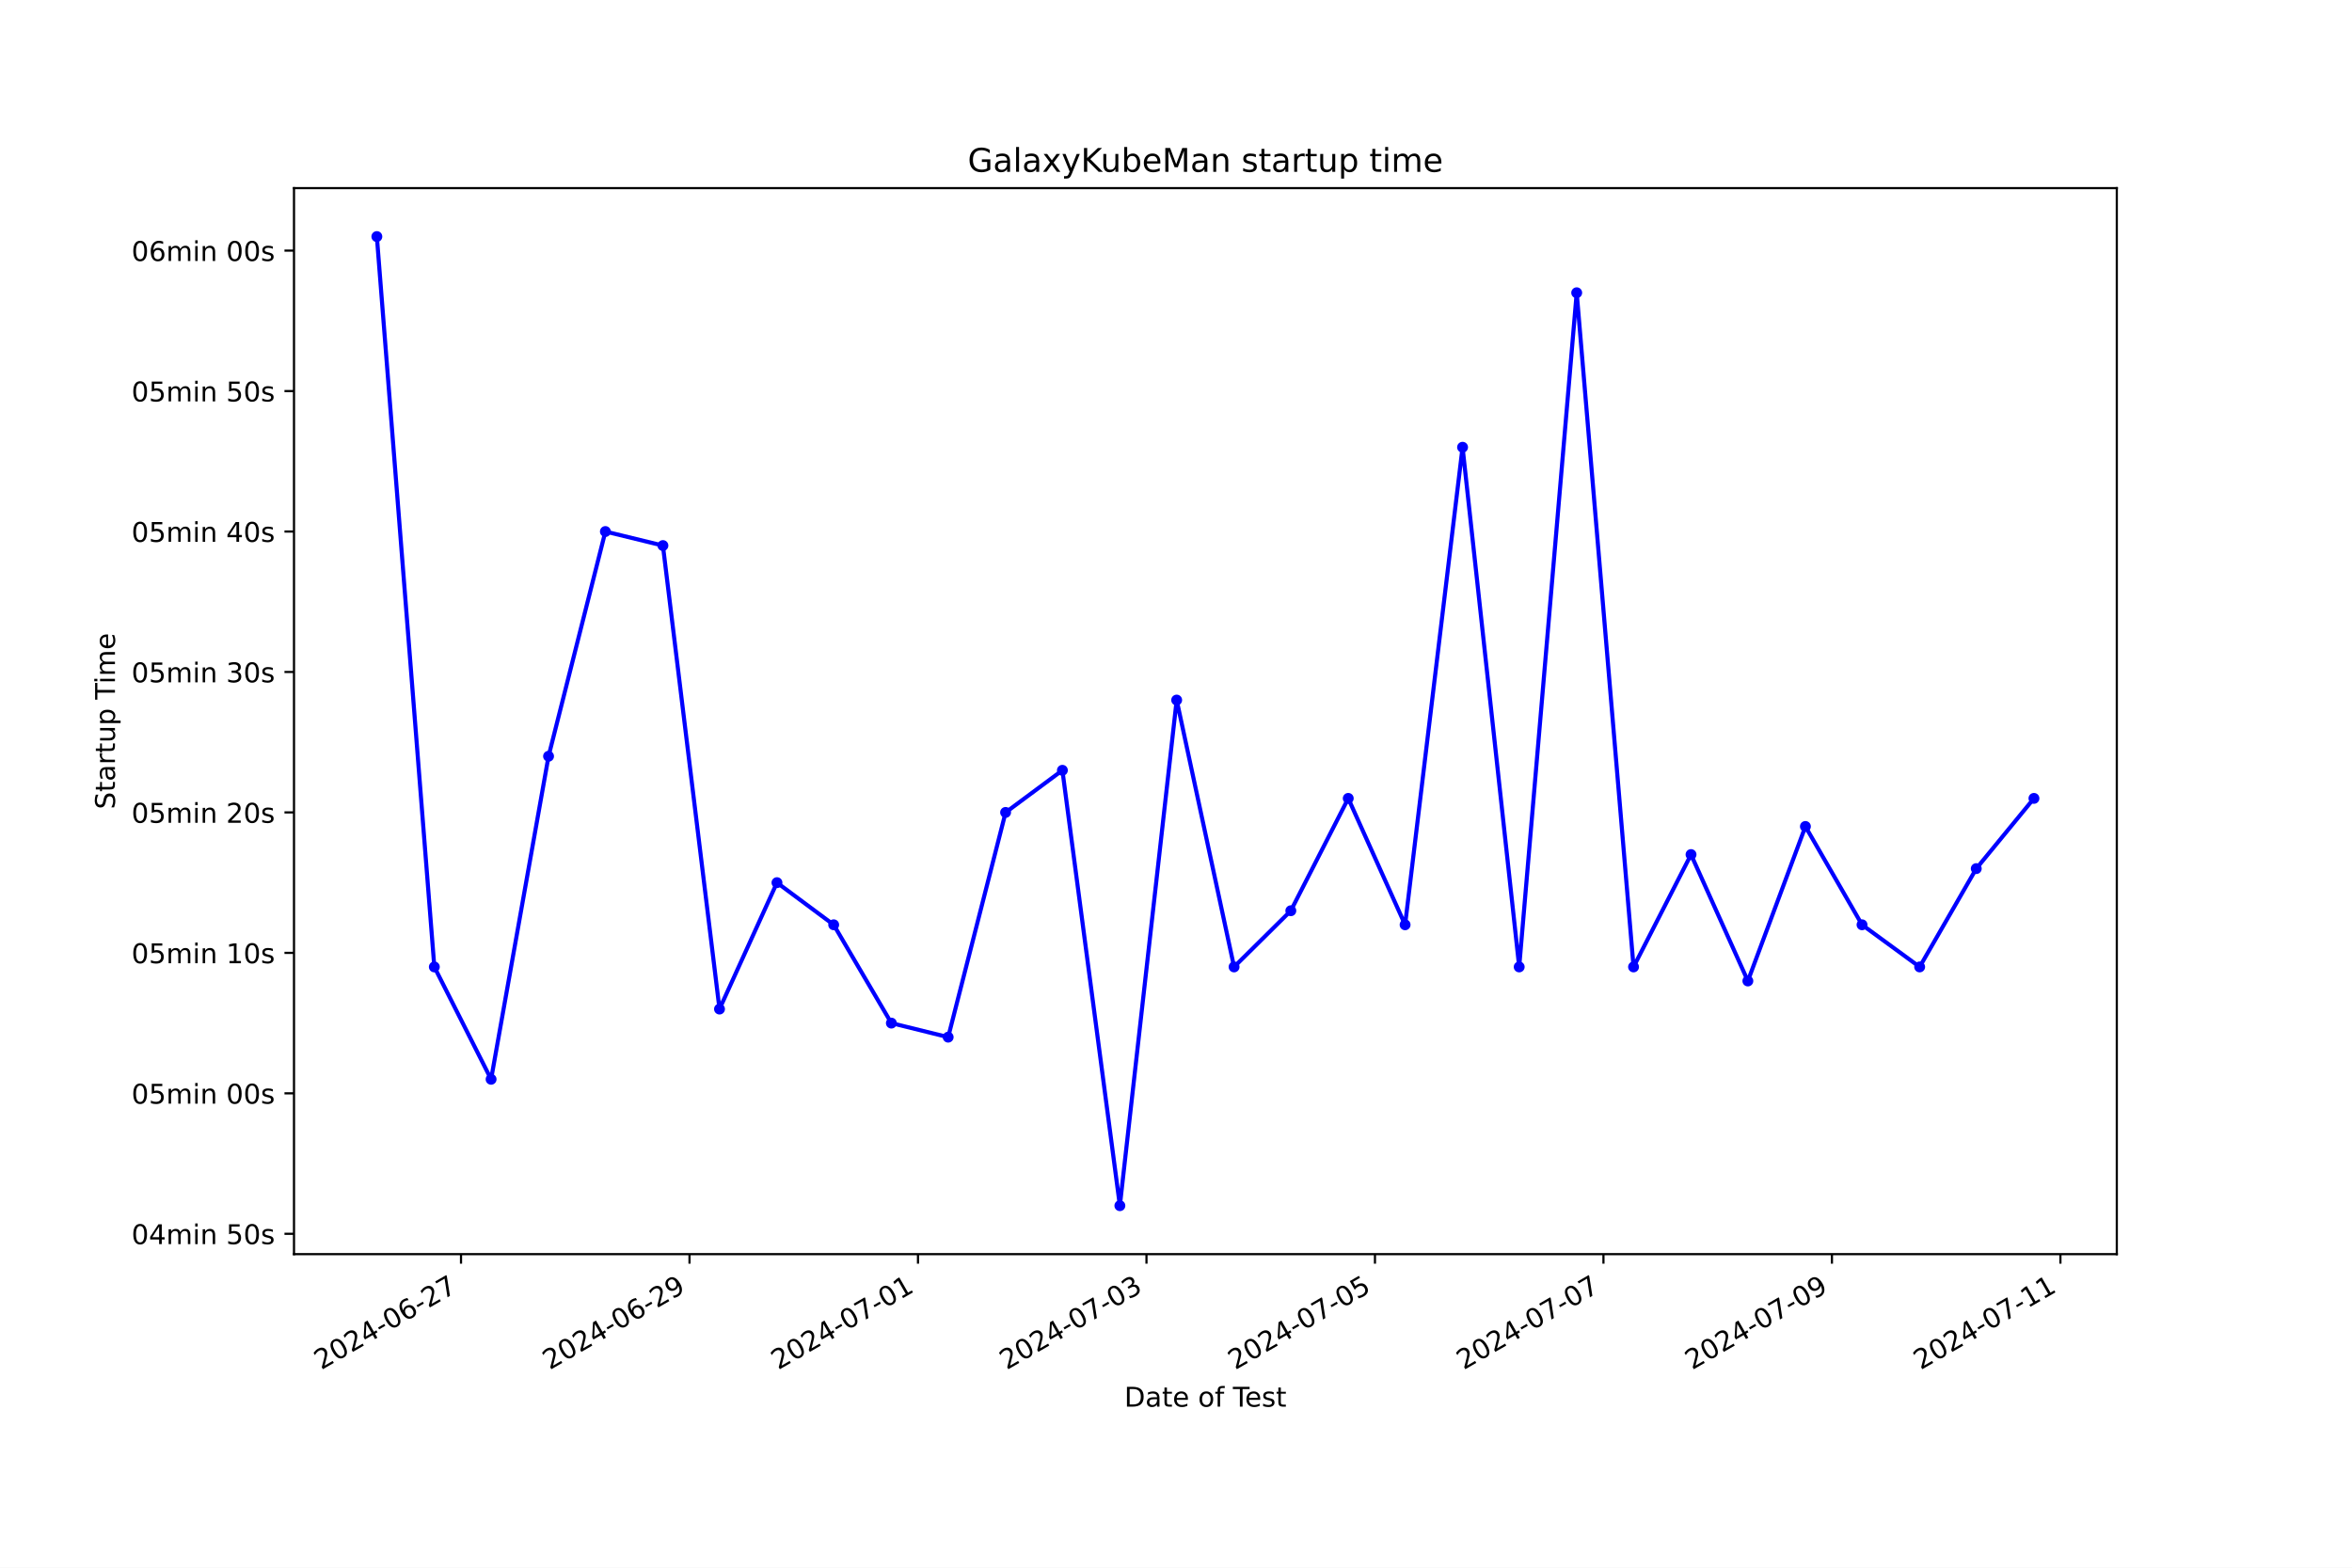
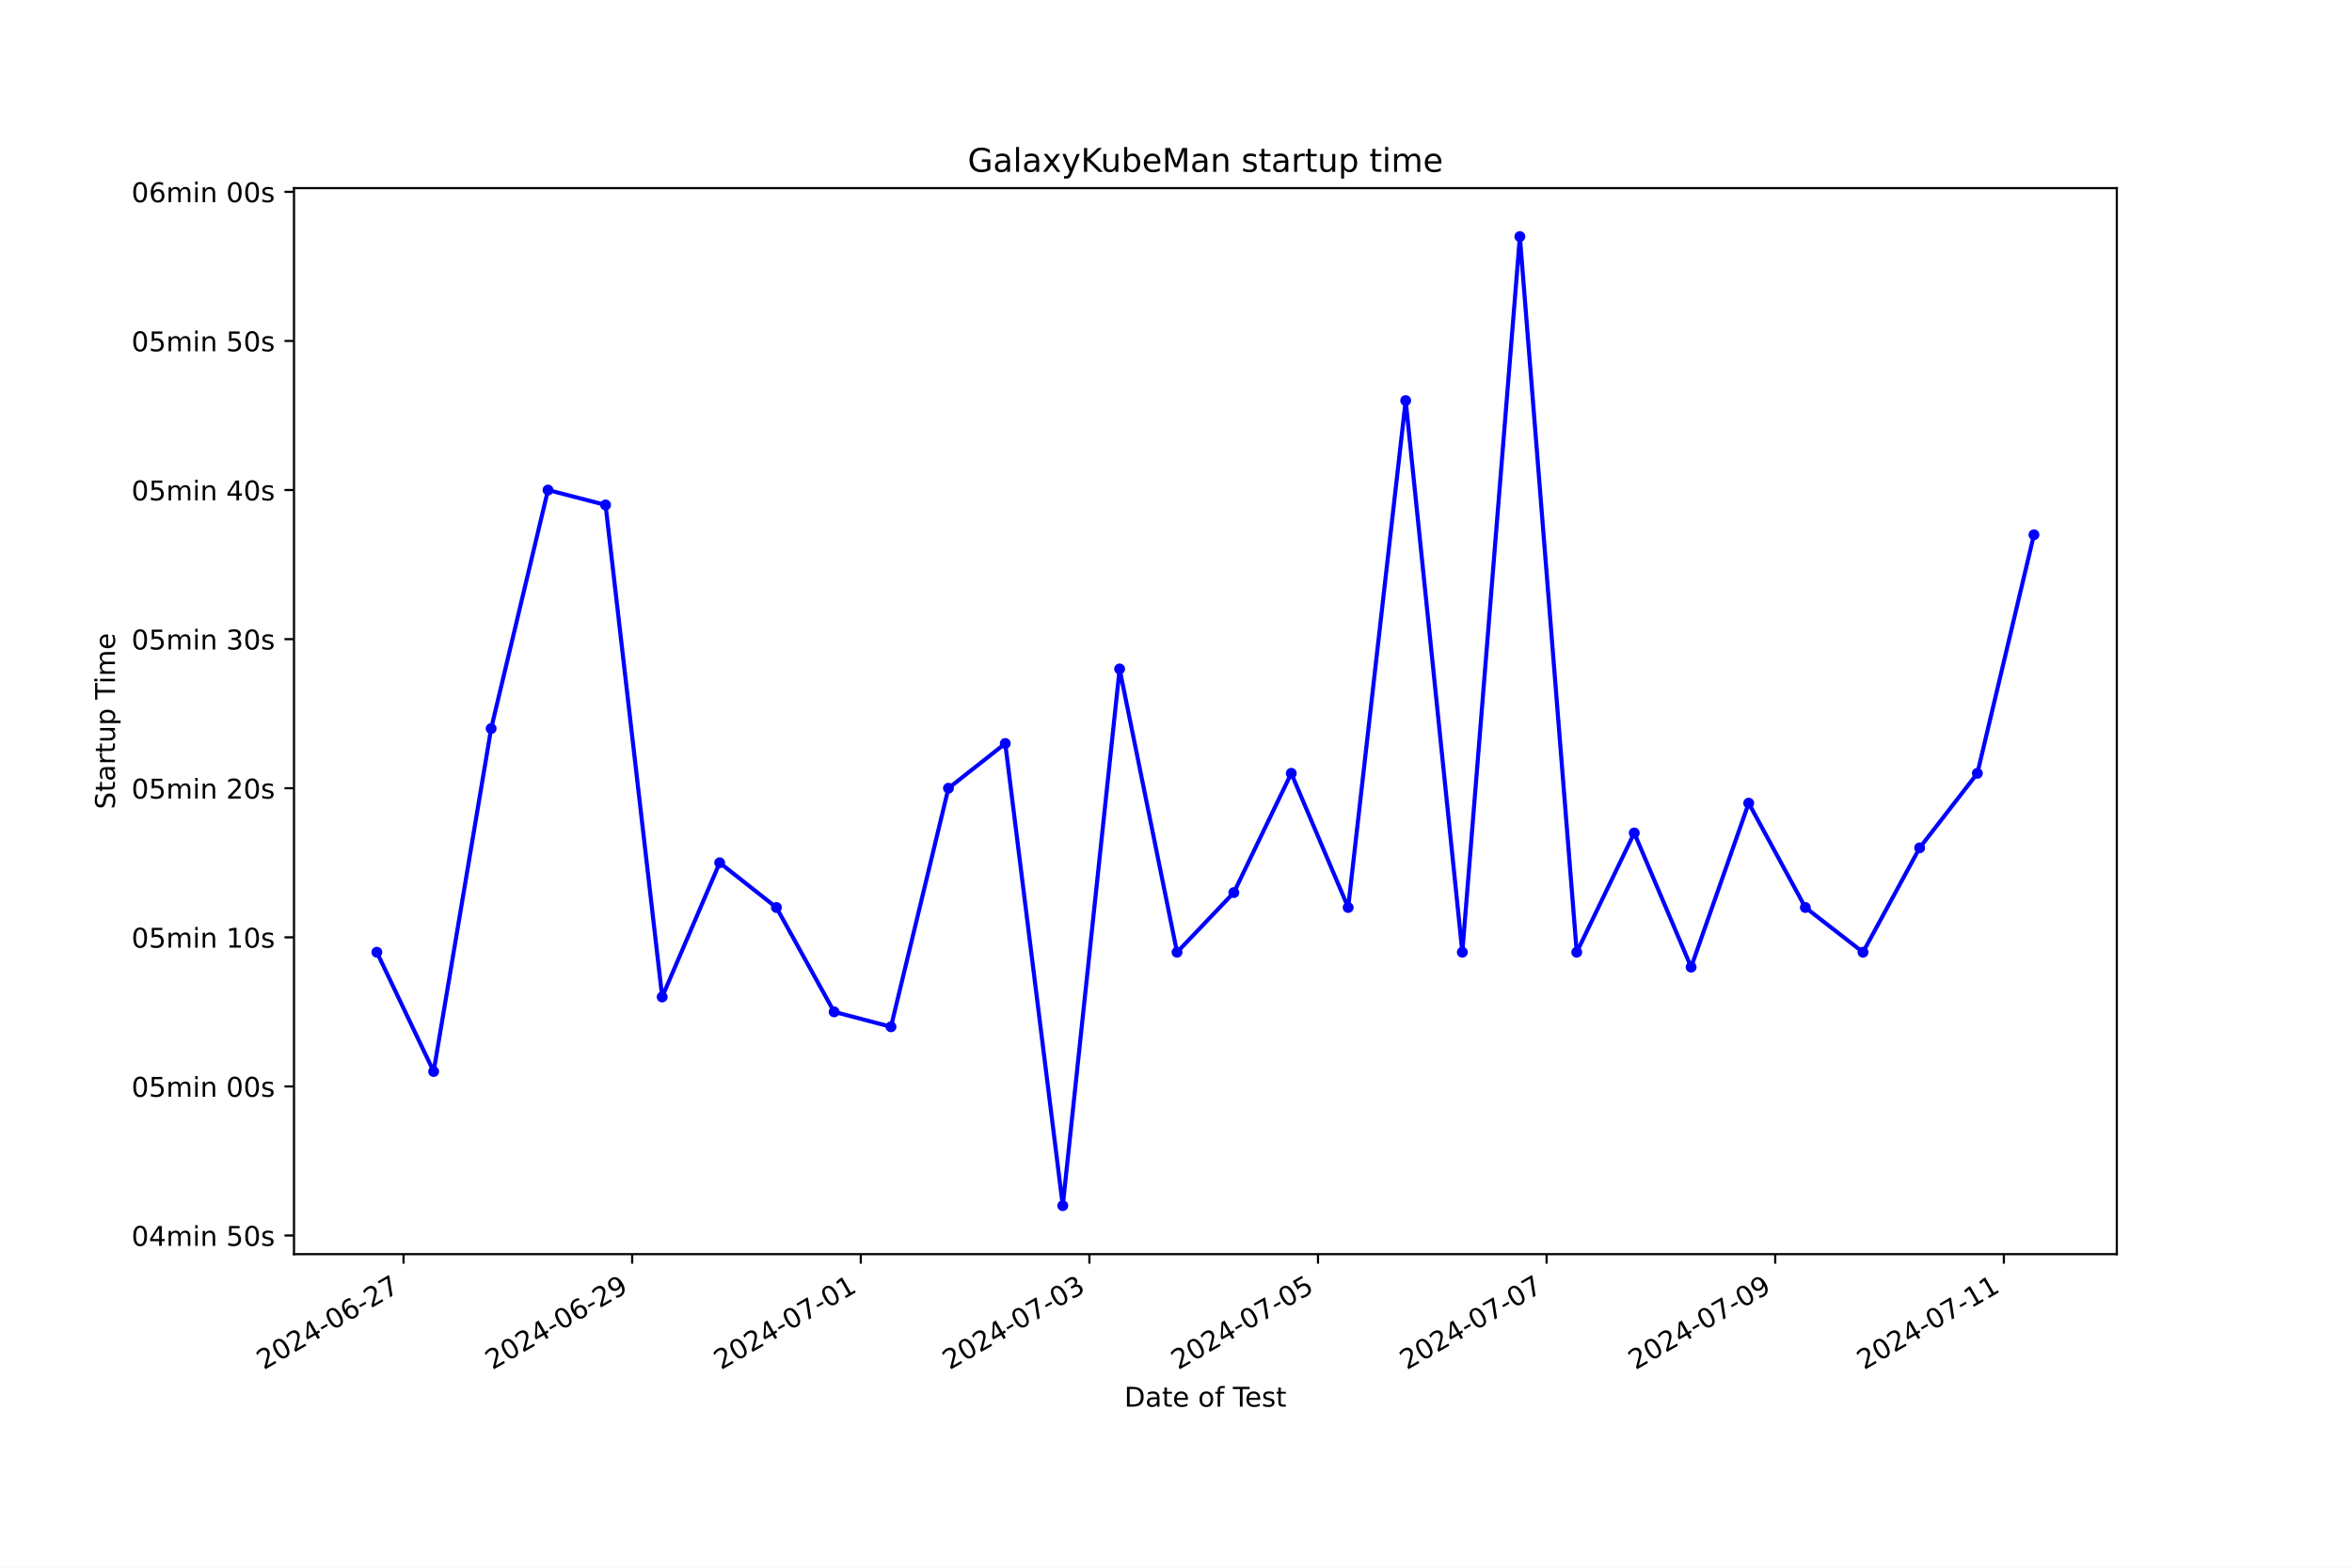
<svg xmlns="http://www.w3.org/2000/svg" xmlns:xlink="http://www.w3.org/1999/xlink" width="864pt" height="576pt" viewBox="0 0 864 576" version="1.1">
  <defs>
    <style type="text/css">*{stroke-linejoin: round; stroke-linecap: butt}</style>
  </defs>
  <g id="figure_1">
    <g id="patch_1">
      <path d="M 0 576  L 864 576  L 864 0  L 0 0  z " style="fill: #ffffff" />
    </g>
    <g id="axes_1">
      <g id="patch_2">
        <path d="M 108 460.8  L 777.6 460.8  L 777.6 69.12  L 108 69.12  z " style="fill: #ffffff" />
      </g>
      <g id="matplotlib.axis_1">
        <g id="xtick_1">
          <g id="line2d_1">
            <defs>
-               <path id="mafd2cbe1b7" d="M 0 0  L 0 3.5  " style="stroke: #000000; stroke-width: 0.8" />
+               <path id="m982459b209" d="M 0 0  L 0 3.5  " style="stroke: #000000; stroke-width: 0.8" />
            </defs>
            <g>
-               <use xlink:href="#mafd2cbe1b7" x="169.353" y="460.8" style="stroke: #000000; stroke-width: 0.8" />
+               <use xlink:href="#m982459b209" x="148.243" y="460.8" style="stroke: #000000; stroke-width: 0.8" />
            </g>
          </g>
          <g id="text_1">
-             <g transform="translate(117.9835 503.4383) rotate(-30) scale(0.1 -0.1)">
+             <g transform="translate(96.87393 503.4383) rotate(-30) scale(0.1 -0.1)">
              <defs>
                <path id="DejaVuSans-32" d="M 1228 531  L 3431 531  L 3431 0  L 469 0  L 469 531  Q 828 903 1448 1529  Q 2069 2156 2228 2338  Q 2531 2678 2651 2914  Q 2772 3150 2772 3378  Q 2772 3750 2511 3984  Q 2250 4219 1831 4219  Q 1534 4219 1204 4116  Q 875 4013 500 3803  L 500 4441  Q 881 4594 1212 4672  Q 1544 4750 1819 4750  Q 2544 4750 2975 4387  Q 3406 4025 3406 3419  Q 3406 3131 3298 2873  Q 3191 2616 2906 2266  Q 2828 2175 2409 1742  Q 1991 1309 1228 531  z " transform="scale(0.015625)" />
                <path id="DejaVuSans-30" d="M 2034 4250  Q 1547 4250 1301 3770  Q 1056 3291 1056 2328  Q 1056 1369 1301 889  Q 1547 409 2034 409  Q 2525 409 2770 889  Q 3016 1369 3016 2328  Q 3016 3291 2770 3770  Q 2525 4250 2034 4250  z M 2034 4750  Q 2819 4750 3233 4129  Q 3647 3509 3647 2328  Q 3647 1150 3233 529  Q 2819 -91 2034 -91  Q 1250 -91 836 529  Q 422 1150 422 2328  Q 422 3509 836 4129  Q 1250 4750 2034 4750  z " transform="scale(0.015625)" />
                <path id="DejaVuSans-34" d="M 2419 4116  L 825 1625  L 2419 1625  L 2419 4116  z M 2253 4666  L 3047 4666  L 3047 1625  L 3713 1625  L 3713 1100  L 3047 1100  L 3047 0  L 2419 0  L 2419 1100  L 313 1100  L 313 1709  L 2253 4666  z " transform="scale(0.015625)" />
                <path id="DejaVuSans-2d" d="M 313 2009  L 1997 2009  L 1997 1497  L 313 1497  L 313 2009  z " transform="scale(0.015625)" />
                <path id="DejaVuSans-36" d="M 2113 2584  Q 1688 2584 1439 2293  Q 1191 2003 1191 1497  Q 1191 994 1439 701  Q 1688 409 2113 409  Q 2538 409 2786 701  Q 3034 994 3034 1497  Q 3034 2003 2786 2293  Q 2538 2584 2113 2584  z M 3366 4563  L 3366 3988  Q 3128 4100 2886 4159  Q 2644 4219 2406 4219  Q 1781 4219 1451 3797  Q 1122 3375 1075 2522  Q 1259 2794 1537 2939  Q 1816 3084 2150 3084  Q 2853 3084 3261 2657  Q 3669 2231 3669 1497  Q 3669 778 3244 343  Q 2819 -91 2113 -91  Q 1303 -91 875 529  Q 447 1150 447 2328  Q 447 3434 972 4092  Q 1497 4750 2381 4750  Q 2619 4750 2861 4703  Q 3103 4656 3366 4563  z " transform="scale(0.015625)" />
                <path id="DejaVuSans-37" d="M 525 4666  L 3525 4666  L 3525 4397  L 1831 0  L 1172 0  L 2766 4134  L 525 4134  L 525 4666  z " transform="scale(0.015625)" />
              </defs>
              <use xlink:href="#DejaVuSans-32" />
              <use xlink:href="#DejaVuSans-30" x="63.623" />
              <use xlink:href="#DejaVuSans-32" x="127.246" />
              <use xlink:href="#DejaVuSans-34" x="190.869" />
              <use xlink:href="#DejaVuSans-2d" x="254.492" />
              <use xlink:href="#DejaVuSans-30" x="290.576" />
              <use xlink:href="#DejaVuSans-36" x="354.199" />
              <use xlink:href="#DejaVuSans-2d" x="417.822" />
              <use xlink:href="#DejaVuSans-32" x="453.906" />
              <use xlink:href="#DejaVuSans-37" x="517.529" />
            </g>
          </g>
        </g>
        <g id="xtick_2">
          <g id="line2d_2">
            <g>
-               <use xlink:href="#mafd2cbe1b7" x="253.287" y="460.8" style="stroke: #000000; stroke-width: 0.8" />
+               <use xlink:href="#m982459b209" x="232.224" y="460.8" style="stroke: #000000; stroke-width: 0.8" />
            </g>
          </g>
          <g id="text_2">
-             <g transform="translate(201.9174 503.4383) rotate(-30) scale(0.1 -0.1)">
+             <g transform="translate(180.855 503.4383) rotate(-30) scale(0.1 -0.1)">
              <defs>
                <path id="DejaVuSans-39" d="M 703 97  L 703 672  Q 941 559 1184 500  Q 1428 441 1663 441  Q 2288 441 2617 861  Q 2947 1281 2994 2138  Q 2813 1869 2534 1725  Q 2256 1581 1919 1581  Q 1219 1581 811 2004  Q 403 2428 403 3163  Q 403 3881 828 4315  Q 1253 4750 1959 4750  Q 2769 4750 3195 4129  Q 3622 3509 3622 2328  Q 3622 1225 3098 567  Q 2575 -91 1691 -91  Q 1453 -91 1209 -44  Q 966 3 703 97  z M 1959 2075  Q 2384 2075 2632 2365  Q 2881 2656 2881 3163  Q 2881 3666 2632 3958  Q 2384 4250 1959 4250  Q 1534 4250 1286 3958  Q 1038 3666 1038 3163  Q 1038 2656 1286 2365  Q 1534 2075 1959 2075  z " transform="scale(0.015625)" />
              </defs>
              <use xlink:href="#DejaVuSans-32" />
              <use xlink:href="#DejaVuSans-30" x="63.623" />
              <use xlink:href="#DejaVuSans-32" x="127.246" />
              <use xlink:href="#DejaVuSans-34" x="190.869" />
              <use xlink:href="#DejaVuSans-2d" x="254.492" />
              <use xlink:href="#DejaVuSans-30" x="290.576" />
              <use xlink:href="#DejaVuSans-36" x="354.199" />
              <use xlink:href="#DejaVuSans-2d" x="417.822" />
              <use xlink:href="#DejaVuSans-32" x="453.906" />
              <use xlink:href="#DejaVuSans-39" x="517.529" />
            </g>
          </g>
        </g>
        <g id="xtick_3">
          <g id="line2d_3">
            <g>
-               <use xlink:href="#mafd2cbe1b7" x="337.221" y="460.8" style="stroke: #000000; stroke-width: 0.8" />
+               <use xlink:href="#m982459b209" x="316.205" y="460.8" style="stroke: #000000; stroke-width: 0.8" />
            </g>
          </g>
          <g id="text_3">
-             <g transform="translate(285.8514 503.4383) rotate(-30) scale(0.1 -0.1)">
+             <g transform="translate(264.836 503.4383) rotate(-30) scale(0.1 -0.1)">
              <defs>
                <path id="DejaVuSans-31" d="M 794 531  L 1825 531  L 1825 4091  L 703 3866  L 703 4441  L 1819 4666  L 2450 4666  L 2450 531  L 3481 531  L 3481 0  L 794 0  L 794 531  z " transform="scale(0.015625)" />
              </defs>
              <use xlink:href="#DejaVuSans-32" />
              <use xlink:href="#DejaVuSans-30" x="63.623" />
              <use xlink:href="#DejaVuSans-32" x="127.246" />
              <use xlink:href="#DejaVuSans-34" x="190.869" />
              <use xlink:href="#DejaVuSans-2d" x="254.492" />
              <use xlink:href="#DejaVuSans-30" x="290.576" />
              <use xlink:href="#DejaVuSans-37" x="354.199" />
              <use xlink:href="#DejaVuSans-2d" x="417.822" />
              <use xlink:href="#DejaVuSans-30" x="453.906" />
              <use xlink:href="#DejaVuSans-31" x="517.529" />
            </g>
          </g>
        </g>
        <g id="xtick_4">
          <g id="line2d_4">
            <g>
-               <use xlink:href="#mafd2cbe1b7" x="421.155" y="460.8" style="stroke: #000000; stroke-width: 0.8" />
+               <use xlink:href="#m982459b209" x="400.186" y="460.8" style="stroke: #000000; stroke-width: 0.8" />
            </g>
          </g>
          <g id="text_4">
-             <g transform="translate(369.7853 503.4383) rotate(-30) scale(0.1 -0.1)">
+             <g transform="translate(348.817 503.4383) rotate(-30) scale(0.1 -0.1)">
              <defs>
                <path id="DejaVuSans-33" d="M 2597 2516  Q 3050 2419 3304 2112  Q 3559 1806 3559 1356  Q 3559 666 3084 287  Q 2609 -91 1734 -91  Q 1441 -91 1130 -33  Q 819 25 488 141  L 488 750  Q 750 597 1062 519  Q 1375 441 1716 441  Q 2309 441 2620 675  Q 2931 909 2931 1356  Q 2931 1769 2642 2001  Q 2353 2234 1838 2234  L 1294 2234  L 1294 2753  L 1863 2753  Q 2328 2753 2575 2939  Q 2822 3125 2822 3475  Q 2822 3834 2567 4026  Q 2313 4219 1838 4219  Q 1578 4219 1281 4162  Q 984 4106 628 3988  L 628 4550  Q 988 4650 1302 4700  Q 1616 4750 1894 4750  Q 2613 4750 3031 4423  Q 3450 4097 3450 3541  Q 3450 3153 3228 2886  Q 3006 2619 2597 2516  z " transform="scale(0.015625)" />
              </defs>
              <use xlink:href="#DejaVuSans-32" />
              <use xlink:href="#DejaVuSans-30" x="63.623" />
              <use xlink:href="#DejaVuSans-32" x="127.246" />
              <use xlink:href="#DejaVuSans-34" x="190.869" />
              <use xlink:href="#DejaVuSans-2d" x="254.492" />
              <use xlink:href="#DejaVuSans-30" x="290.576" />
              <use xlink:href="#DejaVuSans-37" x="354.199" />
              <use xlink:href="#DejaVuSans-2d" x="417.822" />
              <use xlink:href="#DejaVuSans-30" x="453.906" />
              <use xlink:href="#DejaVuSans-33" x="517.529" />
            </g>
          </g>
        </g>
        <g id="xtick_5">
          <g id="line2d_5">
            <g>
-               <use xlink:href="#mafd2cbe1b7" x="505.089" y="460.8" style="stroke: #000000; stroke-width: 0.8" />
+               <use xlink:href="#m982459b209" x="484.167" y="460.8" style="stroke: #000000; stroke-width: 0.8" />
            </g>
          </g>
          <g id="text_5">
-             <g transform="translate(453.7192 503.4383) rotate(-30) scale(0.1 -0.1)">
+             <g transform="translate(432.798 503.4383) rotate(-30) scale(0.1 -0.1)">
              <defs>
                <path id="DejaVuSans-35" d="M 691 4666  L 3169 4666  L 3169 4134  L 1269 4134  L 1269 2991  Q 1406 3038 1543 3061  Q 1681 3084 1819 3084  Q 2600 3084 3056 2656  Q 3513 2228 3513 1497  Q 3513 744 3044 326  Q 2575 -91 1722 -91  Q 1428 -91 1123 -41  Q 819 9 494 109  L 494 744  Q 775 591 1075 516  Q 1375 441 1709 441  Q 2250 441 2565 725  Q 2881 1009 2881 1497  Q 2881 1984 2565 2268  Q 2250 2553 1709 2553  Q 1456 2553 1204 2497  Q 953 2441 691 2322  L 691 4666  z " transform="scale(0.015625)" />
              </defs>
              <use xlink:href="#DejaVuSans-32" />
              <use xlink:href="#DejaVuSans-30" x="63.623" />
              <use xlink:href="#DejaVuSans-32" x="127.246" />
              <use xlink:href="#DejaVuSans-34" x="190.869" />
              <use xlink:href="#DejaVuSans-2d" x="254.492" />
              <use xlink:href="#DejaVuSans-30" x="290.576" />
              <use xlink:href="#DejaVuSans-37" x="354.199" />
              <use xlink:href="#DejaVuSans-2d" x="417.822" />
              <use xlink:href="#DejaVuSans-30" x="453.906" />
              <use xlink:href="#DejaVuSans-35" x="517.529" />
            </g>
          </g>
        </g>
        <g id="xtick_6">
          <g id="line2d_6">
            <g>
-               <use xlink:href="#mafd2cbe1b7" x="589.023" y="460.8" style="stroke: #000000; stroke-width: 0.8" />
+               <use xlink:href="#m982459b209" x="568.148" y="460.8" style="stroke: #000000; stroke-width: 0.8" />
            </g>
          </g>
          <g id="text_6">
-             <g transform="translate(537.6531 503.4383) rotate(-30) scale(0.1 -0.1)">
+             <g transform="translate(516.779 503.4383) rotate(-30) scale(0.1 -0.1)">
              <use xlink:href="#DejaVuSans-32" />
              <use xlink:href="#DejaVuSans-30" x="63.623" />
              <use xlink:href="#DejaVuSans-32" x="127.246" />
              <use xlink:href="#DejaVuSans-34" x="190.869" />
              <use xlink:href="#DejaVuSans-2d" x="254.492" />
              <use xlink:href="#DejaVuSans-30" x="290.576" />
              <use xlink:href="#DejaVuSans-37" x="354.199" />
              <use xlink:href="#DejaVuSans-2d" x="417.822" />
              <use xlink:href="#DejaVuSans-30" x="453.906" />
              <use xlink:href="#DejaVuSans-37" x="517.529" />
            </g>
          </g>
        </g>
        <g id="xtick_7">
          <g id="line2d_7">
            <g>
-               <use xlink:href="#mafd2cbe1b7" x="672.956" y="460.8" style="stroke: #000000; stroke-width: 0.8" />
+               <use xlink:href="#m982459b209" x="652.129" y="460.8" style="stroke: #000000; stroke-width: 0.8" />
            </g>
          </g>
          <g id="text_7">
-             <g transform="translate(621.587 503.4383) rotate(-30) scale(0.1 -0.1)">
+             <g transform="translate(600.76 503.4383) rotate(-30) scale(0.1 -0.1)">
              <use xlink:href="#DejaVuSans-32" />
              <use xlink:href="#DejaVuSans-30" x="63.623" />
              <use xlink:href="#DejaVuSans-32" x="127.246" />
              <use xlink:href="#DejaVuSans-34" x="190.869" />
              <use xlink:href="#DejaVuSans-2d" x="254.492" />
              <use xlink:href="#DejaVuSans-30" x="290.576" />
              <use xlink:href="#DejaVuSans-37" x="354.199" />
              <use xlink:href="#DejaVuSans-2d" x="417.822" />
              <use xlink:href="#DejaVuSans-30" x="453.906" />
              <use xlink:href="#DejaVuSans-39" x="517.529" />
            </g>
          </g>
        </g>
        <g id="xtick_8">
          <g id="line2d_8">
            <g>
-               <use xlink:href="#mafd2cbe1b7" x="756.89" y="460.8" style="stroke: #000000; stroke-width: 0.8" />
+               <use xlink:href="#m982459b209" x="736.111" y="460.8" style="stroke: #000000; stroke-width: 0.8" />
            </g>
          </g>
          <g id="text_8">
-             <g transform="translate(705.5209 503.4383) rotate(-30) scale(0.1 -0.1)">
+             <g transform="translate(684.7411 503.4383) rotate(-30) scale(0.1 -0.1)">
              <use xlink:href="#DejaVuSans-32" />
              <use xlink:href="#DejaVuSans-30" x="63.623" />
              <use xlink:href="#DejaVuSans-32" x="127.246" />
              <use xlink:href="#DejaVuSans-34" x="190.869" />
              <use xlink:href="#DejaVuSans-2d" x="254.492" />
              <use xlink:href="#DejaVuSans-30" x="290.576" />
              <use xlink:href="#DejaVuSans-37" x="354.199" />
              <use xlink:href="#DejaVuSans-2d" x="417.822" />
              <use xlink:href="#DejaVuSans-31" x="453.906" />
              <use xlink:href="#DejaVuSans-31" x="517.529" />
            </g>
          </g>
        </g>
        <g id="text_9">
          <g transform="translate(413.0063 516.8378) scale(0.1 -0.1)">
            <defs>
              <path id="DejaVuSans-44" d="M 1259 4147  L 1259 519  L 2022 519  Q 2988 519 3436 956  Q 3884 1394 3884 2338  Q 3884 3275 3436 3711  Q 2988 4147 2022 4147  L 1259 4147  z M 628 4666  L 1925 4666  Q 3281 4666 3915 4102  Q 4550 3538 4550 2338  Q 4550 1131 3912 565  Q 3275 0 1925 0  L 628 0  L 628 4666  z " transform="scale(0.015625)" />
              <path id="DejaVuSans-61" d="M 2194 1759  Q 1497 1759 1228 1600  Q 959 1441 959 1056  Q 959 750 1161 570  Q 1363 391 1709 391  Q 2188 391 2477 730  Q 2766 1069 2766 1631  L 2766 1759  L 2194 1759  z M 3341 1997  L 3341 0  L 2766 0  L 2766 531  Q 2569 213 2275 61  Q 1981 -91 1556 -91  Q 1019 -91 701 211  Q 384 513 384 1019  Q 384 1609 779 1909  Q 1175 2209 1959 2209  L 2766 2209  L 2766 2266  Q 2766 2663 2505 2880  Q 2244 3097 1772 3097  Q 1472 3097 1187 3025  Q 903 2953 641 2809  L 641 3341  Q 956 3463 1253 3523  Q 1550 3584 1831 3584  Q 2591 3584 2966 3190  Q 3341 2797 3341 1997  z " transform="scale(0.015625)" />
              <path id="DejaVuSans-74" d="M 1172 4494  L 1172 3500  L 2356 3500  L 2356 3053  L 1172 3053  L 1172 1153  Q 1172 725 1289 603  Q 1406 481 1766 481  L 2356 481  L 2356 0  L 1766 0  Q 1100 0 847 248  Q 594 497 594 1153  L 594 3053  L 172 3053  L 172 3500  L 594 3500  L 594 4494  L 1172 4494  z " transform="scale(0.015625)" />
              <path id="DejaVuSans-65" d="M 3597 1894  L 3597 1613  L 953 1613  Q 991 1019 1311 708  Q 1631 397 2203 397  Q 2534 397 2845 478  Q 3156 559 3463 722  L 3463 178  Q 3153 47 2828 -22  Q 2503 -91 2169 -91  Q 1331 -91 842 396  Q 353 884 353 1716  Q 353 2575 817 3079  Q 1281 3584 2069 3584  Q 2775 3584 3186 3129  Q 3597 2675 3597 1894  z M 3022 2063  Q 3016 2534 2758 2815  Q 2500 3097 2075 3097  Q 1594 3097 1305 2825  Q 1016 2553 972 2059  L 3022 2063  z " transform="scale(0.015625)" />
              <path id="DejaVuSans-20" transform="scale(0.015625)" />
              <path id="DejaVuSans-6f" d="M 1959 3097  Q 1497 3097 1228 2736  Q 959 2375 959 1747  Q 959 1119 1226 758  Q 1494 397 1959 397  Q 2419 397 2687 759  Q 2956 1122 2956 1747  Q 2956 2369 2687 2733  Q 2419 3097 1959 3097  z M 1959 3584  Q 2709 3584 3137 3096  Q 3566 2609 3566 1747  Q 3566 888 3137 398  Q 2709 -91 1959 -91  Q 1206 -91 779 398  Q 353 888 353 1747  Q 353 2609 779 3096  Q 1206 3584 1959 3584  z " transform="scale(0.015625)" />
              <path id="DejaVuSans-66" d="M 2375 4863  L 2375 4384  L 1825 4384  Q 1516 4384 1395 4259  Q 1275 4134 1275 3809  L 1275 3500  L 2222 3500  L 2222 3053  L 1275 3053  L 1275 0  L 697 0  L 697 3053  L 147 3053  L 147 3500  L 697 3500  L 697 3744  Q 697 4328 969 4595  Q 1241 4863 1831 4863  L 2375 4863  z " transform="scale(0.015625)" />
              <path id="DejaVuSans-54" d="M -19 4666  L 3928 4666  L 3928 4134  L 2272 4134  L 2272 0  L 1638 0  L 1638 4134  L -19 4134  L -19 4666  z " transform="scale(0.015625)" />
              <path id="DejaVuSans-73" d="M 2834 3397  L 2834 2853  Q 2591 2978 2328 3040  Q 2066 3103 1784 3103  Q 1356 3103 1142 2972  Q 928 2841 928 2578  Q 928 2378 1081 2264  Q 1234 2150 1697 2047  L 1894 2003  Q 2506 1872 2764 1633  Q 3022 1394 3022 966  Q 3022 478 2636 193  Q 2250 -91 1575 -91  Q 1294 -91 989 -36  Q 684 19 347 128  L 347 722  Q 666 556 975 473  Q 1284 391 1588 391  Q 1994 391 2212 530  Q 2431 669 2431 922  Q 2431 1156 2273 1281  Q 2116 1406 1581 1522  L 1381 1569  Q 847 1681 609 1914  Q 372 2147 372 2553  Q 372 3047 722 3315  Q 1072 3584 1716 3584  Q 2034 3584 2315 3537  Q 2597 3491 2834 3397  z " transform="scale(0.015625)" />
            </defs>
            <use xlink:href="#DejaVuSans-44" />
            <use xlink:href="#DejaVuSans-61" x="77.002" />
            <use xlink:href="#DejaVuSans-74" x="138.281" />
            <use xlink:href="#DejaVuSans-65" x="177.49" />
            <use xlink:href="#DejaVuSans-20" x="239.014" />
            <use xlink:href="#DejaVuSans-6f" x="270.801" />
            <use xlink:href="#DejaVuSans-66" x="331.982" />
            <use xlink:href="#DejaVuSans-20" x="367.188" />
            <use xlink:href="#DejaVuSans-54" x="398.975" />
            <use xlink:href="#DejaVuSans-65" x="443.059" />
            <use xlink:href="#DejaVuSans-73" x="504.582" />
            <use xlink:href="#DejaVuSans-74" x="556.682" />
          </g>
        </g>
      </g>
      <g id="matplotlib.axis_2">
        <g id="ytick_1">
          <g id="line2d_9">
            <defs>
-               <path id="m39b9a0172f" d="M 0 0  L -3.5 0  " style="stroke: #000000; stroke-width: 0.8" />
+               <path id="m3428e4ba24" d="M 0 0  L -3.5 0  " style="stroke: #000000; stroke-width: 0.8" />
            </defs>
            <g>
-               <use xlink:href="#m39b9a0172f" x="108" y="453.317" style="stroke: #000000; stroke-width: 0.8" />
+               <use xlink:href="#m3428e4ba24" x="108" y="453.952" style="stroke: #000000; stroke-width: 0.8" />
            </g>
          </g>
          <g id="text_10">
-             <g transform="translate(48.30625 457.1165) scale(0.1 -0.1)">
+             <g transform="translate(48.30625 457.7517) scale(0.1 -0.1)">
              <defs>
                <path id="DejaVuSans-6d" d="M 3328 2828  Q 3544 3216 3844 3400  Q 4144 3584 4550 3584  Q 5097 3584 5394 3201  Q 5691 2819 5691 2113  L 5691 0  L 5113 0  L 5113 2094  Q 5113 2597 4934 2840  Q 4756 3084 4391 3084  Q 3944 3084 3684 2787  Q 3425 2491 3425 1978  L 3425 0  L 2847 0  L 2847 2094  Q 2847 2600 2669 2842  Q 2491 3084 2119 3084  Q 1678 3084 1418 2786  Q 1159 2488 1159 1978  L 1159 0  L 581 0  L 581 3500  L 1159 3500  L 1159 2956  Q 1356 3278 1631 3431  Q 1906 3584 2284 3584  Q 2666 3584 2933 3390  Q 3200 3197 3328 2828  z " transform="scale(0.015625)" />
                <path id="DejaVuSans-69" d="M 603 3500  L 1178 3500  L 1178 0  L 603 0  L 603 3500  z M 603 4863  L 1178 4863  L 1178 4134  L 603 4134  L 603 4863  z " transform="scale(0.015625)" />
                <path id="DejaVuSans-6e" d="M 3513 2113  L 3513 0  L 2938 0  L 2938 2094  Q 2938 2591 2744 2837  Q 2550 3084 2163 3084  Q 1697 3084 1428 2787  Q 1159 2491 1159 1978  L 1159 0  L 581 0  L 581 3500  L 1159 3500  L 1159 2956  Q 1366 3272 1645 3428  Q 1925 3584 2291 3584  Q 2894 3584 3203 3211  Q 3513 2838 3513 2113  z " transform="scale(0.015625)" />
              </defs>
              <use xlink:href="#DejaVuSans-30" />
              <use xlink:href="#DejaVuSans-34" x="63.623" />
              <use xlink:href="#DejaVuSans-6d" x="127.246" />
              <use xlink:href="#DejaVuSans-69" x="224.658" />
              <use xlink:href="#DejaVuSans-6e" x="252.441" />
              <use xlink:href="#DejaVuSans-20" x="315.82" />
              <use xlink:href="#DejaVuSans-35" x="347.607" />
              <use xlink:href="#DejaVuSans-30" x="411.23" />
              <use xlink:href="#DejaVuSans-73" x="474.854" />
            </g>
          </g>
        </g>
        <g id="ytick_2">
          <g id="line2d_10">
            <g>
-               <use xlink:href="#m39b9a0172f" x="108" y="401.713" style="stroke: #000000; stroke-width: 0.8" />
+               <use xlink:href="#m3428e4ba24" x="108" y="399.172" style="stroke: #000000; stroke-width: 0.8" />
            </g>
          </g>
          <g id="text_11">
-             <g transform="translate(48.30625 405.5118) scale(0.1 -0.1)">
+             <g transform="translate(48.30625 402.9712) scale(0.1 -0.1)">
              <use xlink:href="#DejaVuSans-30" />
              <use xlink:href="#DejaVuSans-35" x="63.623" />
              <use xlink:href="#DejaVuSans-6d" x="127.246" />
              <use xlink:href="#DejaVuSans-69" x="224.658" />
              <use xlink:href="#DejaVuSans-6e" x="252.441" />
              <use xlink:href="#DejaVuSans-20" x="315.82" />
              <use xlink:href="#DejaVuSans-30" x="347.607" />
              <use xlink:href="#DejaVuSans-30" x="411.23" />
              <use xlink:href="#DejaVuSans-73" x="474.854" />
            </g>
          </g>
        </g>
        <g id="ytick_3">
          <g id="line2d_11">
            <g>
-               <use xlink:href="#m39b9a0172f" x="108" y="350.108" style="stroke: #000000; stroke-width: 0.8" />
+               <use xlink:href="#m3428e4ba24" x="108" y="344.392" style="stroke: #000000; stroke-width: 0.8" />
            </g>
          </g>
          <g id="text_12">
-             <g transform="translate(48.30625 353.907) scale(0.1 -0.1)">
+             <g transform="translate(48.30625 348.1908) scale(0.1 -0.1)">
              <use xlink:href="#DejaVuSans-30" />
              <use xlink:href="#DejaVuSans-35" x="63.623" />
              <use xlink:href="#DejaVuSans-6d" x="127.246" />
              <use xlink:href="#DejaVuSans-69" x="224.658" />
              <use xlink:href="#DejaVuSans-6e" x="252.441" />
              <use xlink:href="#DejaVuSans-20" x="315.82" />
              <use xlink:href="#DejaVuSans-31" x="347.607" />
              <use xlink:href="#DejaVuSans-30" x="411.23" />
              <use xlink:href="#DejaVuSans-73" x="474.854" />
            </g>
          </g>
        </g>
        <g id="ytick_4">
          <g id="line2d_12">
            <g>
-               <use xlink:href="#m39b9a0172f" x="108" y="298.503" style="stroke: #000000; stroke-width: 0.8" />
+               <use xlink:href="#m3428e4ba24" x="108" y="289.611" style="stroke: #000000; stroke-width: 0.8" />
            </g>
          </g>
          <g id="text_13">
-             <g transform="translate(48.30625 302.3023) scale(0.1 -0.1)">
+             <g transform="translate(48.30625 293.4104) scale(0.1 -0.1)">
              <use xlink:href="#DejaVuSans-30" />
              <use xlink:href="#DejaVuSans-35" x="63.623" />
              <use xlink:href="#DejaVuSans-6d" x="127.246" />
              <use xlink:href="#DejaVuSans-69" x="224.658" />
              <use xlink:href="#DejaVuSans-6e" x="252.441" />
              <use xlink:href="#DejaVuSans-20" x="315.82" />
              <use xlink:href="#DejaVuSans-32" x="347.607" />
              <use xlink:href="#DejaVuSans-30" x="411.23" />
              <use xlink:href="#DejaVuSans-73" x="474.854" />
            </g>
          </g>
        </g>
        <g id="ytick_5">
          <g id="line2d_13">
            <g>
-               <use xlink:href="#m39b9a0172f" x="108" y="246.898" style="stroke: #000000; stroke-width: 0.8" />
+               <use xlink:href="#m3428e4ba24" x="108" y="234.831" style="stroke: #000000; stroke-width: 0.8" />
            </g>
          </g>
          <g id="text_14">
-             <g transform="translate(48.30625 250.6976) scale(0.1 -0.1)">
+             <g transform="translate(48.30625 238.63) scale(0.1 -0.1)">
              <use xlink:href="#DejaVuSans-30" />
              <use xlink:href="#DejaVuSans-35" x="63.623" />
              <use xlink:href="#DejaVuSans-6d" x="127.246" />
              <use xlink:href="#DejaVuSans-69" x="224.658" />
              <use xlink:href="#DejaVuSans-6e" x="252.441" />
              <use xlink:href="#DejaVuSans-20" x="315.82" />
              <use xlink:href="#DejaVuSans-33" x="347.607" />
              <use xlink:href="#DejaVuSans-30" x="411.23" />
              <use xlink:href="#DejaVuSans-73" x="474.854" />
            </g>
          </g>
        </g>
        <g id="ytick_6">
          <g id="line2d_14">
            <g>
-               <use xlink:href="#m39b9a0172f" x="108" y="195.294" style="stroke: #000000; stroke-width: 0.8" />
+               <use xlink:href="#m3428e4ba24" x="108" y="180.05" style="stroke: #000000; stroke-width: 0.8" />
            </g>
          </g>
          <g id="text_15">
-             <g transform="translate(48.30625 199.0928) scale(0.1 -0.1)">
+             <g transform="translate(48.30625 183.8496) scale(0.1 -0.1)">
              <use xlink:href="#DejaVuSans-30" />
              <use xlink:href="#DejaVuSans-35" x="63.623" />
              <use xlink:href="#DejaVuSans-6d" x="127.246" />
              <use xlink:href="#DejaVuSans-69" x="224.658" />
              <use xlink:href="#DejaVuSans-6e" x="252.441" />
              <use xlink:href="#DejaVuSans-20" x="315.82" />
              <use xlink:href="#DejaVuSans-34" x="347.607" />
              <use xlink:href="#DejaVuSans-30" x="411.23" />
              <use xlink:href="#DejaVuSans-73" x="474.854" />
            </g>
          </g>
        </g>
        <g id="ytick_7">
          <g id="line2d_15">
            <g>
-               <use xlink:href="#m39b9a0172f" x="108" y="143.689" style="stroke: #000000; stroke-width: 0.8" />
+               <use xlink:href="#m3428e4ba24" x="108" y="125.27" style="stroke: #000000; stroke-width: 0.8" />
            </g>
          </g>
          <g id="text_16">
-             <g transform="translate(48.30625 147.4881) scale(0.1 -0.1)">
+             <g transform="translate(48.30625 129.0691) scale(0.1 -0.1)">
              <use xlink:href="#DejaVuSans-30" />
              <use xlink:href="#DejaVuSans-35" x="63.623" />
              <use xlink:href="#DejaVuSans-6d" x="127.246" />
              <use xlink:href="#DejaVuSans-69" x="224.658" />
              <use xlink:href="#DejaVuSans-6e" x="252.441" />
              <use xlink:href="#DejaVuSans-20" x="315.82" />
              <use xlink:href="#DejaVuSans-35" x="347.607" />
              <use xlink:href="#DejaVuSans-30" x="411.23" />
              <use xlink:href="#DejaVuSans-73" x="474.854" />
            </g>
          </g>
        </g>
        <g id="ytick_8">
          <g id="line2d_16">
            <g>
-               <use xlink:href="#m39b9a0172f" x="108" y="92.084" style="stroke: #000000; stroke-width: 0.8" />
+               <use xlink:href="#m3428e4ba24" x="108" y="70.49" style="stroke: #000000; stroke-width: 0.8" />
            </g>
          </g>
          <g id="text_17">
-             <g transform="translate(48.30625 95.88333) scale(0.1 -0.1)">
+             <g transform="translate(48.30625 74.28873) scale(0.1 -0.1)">
              <use xlink:href="#DejaVuSans-30" />
              <use xlink:href="#DejaVuSans-36" x="63.623" />
              <use xlink:href="#DejaVuSans-6d" x="127.246" />
              <use xlink:href="#DejaVuSans-69" x="224.658" />
              <use xlink:href="#DejaVuSans-6e" x="252.441" />
              <use xlink:href="#DejaVuSans-20" x="315.82" />
              <use xlink:href="#DejaVuSans-30" x="347.607" />
              <use xlink:href="#DejaVuSans-30" x="411.23" />
              <use xlink:href="#DejaVuSans-73" x="474.854" />
            </g>
          </g>
        </g>
        <g id="text_18">
          <g transform="translate(42.22656 297.3397) rotate(-90) scale(0.1 -0.1)">
            <defs>
              <path id="DejaVuSans-53" d="M 3425 4513  L 3425 3897  Q 3066 4069 2747 4153  Q 2428 4238 2131 4238  Q 1616 4238 1336 4038  Q 1056 3838 1056 3469  Q 1056 3159 1242 3001  Q 1428 2844 1947 2747  L 2328 2669  Q 3034 2534 3370 2195  Q 3706 1856 3706 1288  Q 3706 609 3251 259  Q 2797 -91 1919 -91  Q 1588 -91 1214 -16  Q 841 59 441 206  L 441 856  Q 825 641 1194 531  Q 1563 422 1919 422  Q 2459 422 2753 634  Q 3047 847 3047 1241  Q 3047 1584 2836 1778  Q 2625 1972 2144 2069  L 1759 2144  Q 1053 2284 737 2584  Q 422 2884 422 3419  Q 422 4038 858 4394  Q 1294 4750 2059 4750  Q 2388 4750 2728 4690  Q 3069 4631 3425 4513  z " transform="scale(0.015625)" />
              <path id="DejaVuSans-72" d="M 2631 2963  Q 2534 3019 2420 3045  Q 2306 3072 2169 3072  Q 1681 3072 1420 2755  Q 1159 2438 1159 1844  L 1159 0  L 581 0  L 581 3500  L 1159 3500  L 1159 2956  Q 1341 3275 1631 3429  Q 1922 3584 2338 3584  Q 2397 3584 2469 3576  Q 2541 3569 2628 3553  L 2631 2963  z " transform="scale(0.015625)" />
              <path id="DejaVuSans-75" d="M 544 1381  L 544 3500  L 1119 3500  L 1119 1403  Q 1119 906 1312 657  Q 1506 409 1894 409  Q 2359 409 2629 706  Q 2900 1003 2900 1516  L 2900 3500  L 3475 3500  L 3475 0  L 2900 0  L 2900 538  Q 2691 219 2414 64  Q 2138 -91 1772 -91  Q 1169 -91 856 284  Q 544 659 544 1381  z M 1991 3584  L 1991 3584  z " transform="scale(0.015625)" />
              <path id="DejaVuSans-70" d="M 1159 525  L 1159 -1331  L 581 -1331  L 581 3500  L 1159 3500  L 1159 2969  Q 1341 3281 1617 3432  Q 1894 3584 2278 3584  Q 2916 3584 3314 3078  Q 3713 2572 3713 1747  Q 3713 922 3314 415  Q 2916 -91 2278 -91  Q 1894 -91 1617 61  Q 1341 213 1159 525  z M 3116 1747  Q 3116 2381 2855 2742  Q 2594 3103 2138 3103  Q 1681 3103 1420 2742  Q 1159 2381 1159 1747  Q 1159 1113 1420 752  Q 1681 391 2138 391  Q 2594 391 2855 752  Q 3116 1113 3116 1747  z " transform="scale(0.015625)" />
            </defs>
            <use xlink:href="#DejaVuSans-53" />
            <use xlink:href="#DejaVuSans-74" x="63.477" />
            <use xlink:href="#DejaVuSans-61" x="102.686" />
            <use xlink:href="#DejaVuSans-72" x="163.965" />
            <use xlink:href="#DejaVuSans-74" x="205.078" />
            <use xlink:href="#DejaVuSans-75" x="244.287" />
            <use xlink:href="#DejaVuSans-70" x="307.666" />
            <use xlink:href="#DejaVuSans-20" x="371.143" />
            <use xlink:href="#DejaVuSans-54" x="402.93" />
            <use xlink:href="#DejaVuSans-69" x="460.889" />
            <use xlink:href="#DejaVuSans-6d" x="488.672" />
            <use xlink:href="#DejaVuSans-65" x="586.084" />
          </g>
        </g>
      </g>
      <g id="line2d_17">
-         <path d="M 747.164 293.343  L 725.974 319.145  L 705.179 355.268  L 684.012 339.787  L 663.215 303.664  L 642.073 360.429  L 621.194 313.985  L 600.079 355.268  L 579.198 107.566  L 558.073 355.268  L 537.272 164.331  L 516.159 339.787  L 495.277 293.343  L 474.181 334.626  L 453.334 355.268  L 432.248 257.219  L 411.381 442.996  L 390.268 283.022  L 369.406 298.503  L 348.305 381.071  L 327.442 375.91  L 306.25 339.787  L 285.419 324.305  L 264.307 370.75  L 243.521 200.454  L 222.385 195.294  L 201.509 277.861  L 180.403 396.552  L 159.551 355.268  L 138.436 86.924  " clip-path="url(#p14afadb5be)" style="fill: none; stroke: #0000ff; stroke-width: 1.5; stroke-linecap: square" />
+         <path d="M 747.164 196.484  L 726.378 284.133  L 705.177 311.523  L 684.37 349.87  L 663.191 333.436  L 642.382 295.089  L 621.229 355.348  L 600.338 306.045  L 579.211 349.87  L 558.318 86.924  L 537.182 349.87  L 516.368 147.182  L 495.244 333.436  L 474.35 284.133  L 453.242 327.957  L 432.384 349.87  L 411.286 245.787  L 390.407 442.996  L 369.282 273.177  L 348.408 289.611  L 327.296 377.26  L 306.421 371.782  L 285.217 333.436  L 264.375 317.001  L 243.25 366.304  L 222.453 185.528  L 201.305 180.05  L 180.418 267.699  L 159.3 393.694  L 138.436 349.87  " clip-path="url(#p0f7582a3c4)" style="fill: none; stroke: #0000ff; stroke-width: 1.5; stroke-linecap: square" />
        <defs>
-           <path id="m2238abae3e" d="M 0 1.5  C 0.398 1.5 0.779 1.342 1.061 1.061  C 1.342 0.779 1.5 0.398 1.5 0  C 1.5 -0.398 1.342 -0.779 1.061 -1.061  C 0.779 -1.342 0.398 -1.5 0 -1.5  C -0.398 -1.5 -0.779 -1.342 -1.061 -1.061  C -1.342 -0.779 -1.5 -0.398 -1.5 0  C -1.5 0.398 -1.342 0.779 -1.061 1.061  C -0.779 1.342 -0.398 1.5 0 1.5  z " style="stroke: #0000ff" />
+           <path id="m8dbc3d7218" d="M 0 1.5  C 0.398 1.5 0.779 1.342 1.061 1.061  C 1.342 0.779 1.5 0.398 1.5 0  C 1.5 -0.398 1.342 -0.779 1.061 -1.061  C 0.779 -1.342 0.398 -1.5 0 -1.5  C -0.398 -1.5 -0.779 -1.342 -1.061 -1.061  C -1.342 -0.779 -1.5 -0.398 -1.5 0  C -1.5 0.398 -1.342 0.779 -1.061 1.061  C -0.779 1.342 -0.398 1.5 0 1.5  z " style="stroke: #0000ff" />
        </defs>
-         <g clip-path="url(#p14afadb5be)">
-           <use xlink:href="#m2238abae3e" x="747.164" y="293.343" style="fill: #0000ff; stroke: #0000ff" />
-           <use xlink:href="#m2238abae3e" x="725.974" y="319.145" style="fill: #0000ff; stroke: #0000ff" />
-           <use xlink:href="#m2238abae3e" x="705.179" y="355.268" style="fill: #0000ff; stroke: #0000ff" />
-           <use xlink:href="#m2238abae3e" x="684.012" y="339.787" style="fill: #0000ff; stroke: #0000ff" />
-           <use xlink:href="#m2238abae3e" x="663.215" y="303.664" style="fill: #0000ff; stroke: #0000ff" />
-           <use xlink:href="#m2238abae3e" x="642.073" y="360.429" style="fill: #0000ff; stroke: #0000ff" />
-           <use xlink:href="#m2238abae3e" x="621.194" y="313.985" style="fill: #0000ff; stroke: #0000ff" />
-           <use xlink:href="#m2238abae3e" x="600.079" y="355.268" style="fill: #0000ff; stroke: #0000ff" />
-           <use xlink:href="#m2238abae3e" x="579.198" y="107.566" style="fill: #0000ff; stroke: #0000ff" />
-           <use xlink:href="#m2238abae3e" x="558.073" y="355.268" style="fill: #0000ff; stroke: #0000ff" />
-           <use xlink:href="#m2238abae3e" x="537.272" y="164.331" style="fill: #0000ff; stroke: #0000ff" />
-           <use xlink:href="#m2238abae3e" x="516.159" y="339.787" style="fill: #0000ff; stroke: #0000ff" />
-           <use xlink:href="#m2238abae3e" x="495.277" y="293.343" style="fill: #0000ff; stroke: #0000ff" />
-           <use xlink:href="#m2238abae3e" x="474.181" y="334.626" style="fill: #0000ff; stroke: #0000ff" />
-           <use xlink:href="#m2238abae3e" x="453.334" y="355.268" style="fill: #0000ff; stroke: #0000ff" />
-           <use xlink:href="#m2238abae3e" x="432.248" y="257.219" style="fill: #0000ff; stroke: #0000ff" />
-           <use xlink:href="#m2238abae3e" x="411.381" y="442.996" style="fill: #0000ff; stroke: #0000ff" />
-           <use xlink:href="#m2238abae3e" x="390.268" y="283.022" style="fill: #0000ff; stroke: #0000ff" />
-           <use xlink:href="#m2238abae3e" x="369.406" y="298.503" style="fill: #0000ff; stroke: #0000ff" />
-           <use xlink:href="#m2238abae3e" x="348.305" y="381.071" style="fill: #0000ff; stroke: #0000ff" />
-           <use xlink:href="#m2238abae3e" x="327.442" y="375.91" style="fill: #0000ff; stroke: #0000ff" />
-           <use xlink:href="#m2238abae3e" x="306.25" y="339.787" style="fill: #0000ff; stroke: #0000ff" />
-           <use xlink:href="#m2238abae3e" x="285.419" y="324.305" style="fill: #0000ff; stroke: #0000ff" />
-           <use xlink:href="#m2238abae3e" x="264.307" y="370.75" style="fill: #0000ff; stroke: #0000ff" />
-           <use xlink:href="#m2238abae3e" x="243.521" y="200.454" style="fill: #0000ff; stroke: #0000ff" />
-           <use xlink:href="#m2238abae3e" x="222.385" y="195.294" style="fill: #0000ff; stroke: #0000ff" />
-           <use xlink:href="#m2238abae3e" x="201.509" y="277.861" style="fill: #0000ff; stroke: #0000ff" />
-           <use xlink:href="#m2238abae3e" x="180.403" y="396.552" style="fill: #0000ff; stroke: #0000ff" />
-           <use xlink:href="#m2238abae3e" x="159.551" y="355.268" style="fill: #0000ff; stroke: #0000ff" />
-           <use xlink:href="#m2238abae3e" x="138.436" y="86.924" style="fill: #0000ff; stroke: #0000ff" />
+         <g clip-path="url(#p0f7582a3c4)">
+           <use xlink:href="#m8dbc3d7218" x="747.164" y="196.484" style="fill: #0000ff; stroke: #0000ff" />
+           <use xlink:href="#m8dbc3d7218" x="726.378" y="284.133" style="fill: #0000ff; stroke: #0000ff" />
+           <use xlink:href="#m8dbc3d7218" x="705.177" y="311.523" style="fill: #0000ff; stroke: #0000ff" />
+           <use xlink:href="#m8dbc3d7218" x="684.37" y="349.87" style="fill: #0000ff; stroke: #0000ff" />
+           <use xlink:href="#m8dbc3d7218" x="663.191" y="333.436" style="fill: #0000ff; stroke: #0000ff" />
+           <use xlink:href="#m8dbc3d7218" x="642.382" y="295.089" style="fill: #0000ff; stroke: #0000ff" />
+           <use xlink:href="#m8dbc3d7218" x="621.229" y="355.348" style="fill: #0000ff; stroke: #0000ff" />
+           <use xlink:href="#m8dbc3d7218" x="600.338" y="306.045" style="fill: #0000ff; stroke: #0000ff" />
+           <use xlink:href="#m8dbc3d7218" x="579.211" y="349.87" style="fill: #0000ff; stroke: #0000ff" />
+           <use xlink:href="#m8dbc3d7218" x="558.318" y="86.924" style="fill: #0000ff; stroke: #0000ff" />
+           <use xlink:href="#m8dbc3d7218" x="537.182" y="349.87" style="fill: #0000ff; stroke: #0000ff" />
+           <use xlink:href="#m8dbc3d7218" x="516.368" y="147.182" style="fill: #0000ff; stroke: #0000ff" />
+           <use xlink:href="#m8dbc3d7218" x="495.244" y="333.436" style="fill: #0000ff; stroke: #0000ff" />
+           <use xlink:href="#m8dbc3d7218" x="474.35" y="284.133" style="fill: #0000ff; stroke: #0000ff" />
+           <use xlink:href="#m8dbc3d7218" x="453.242" y="327.957" style="fill: #0000ff; stroke: #0000ff" />
+           <use xlink:href="#m8dbc3d7218" x="432.384" y="349.87" style="fill: #0000ff; stroke: #0000ff" />
+           <use xlink:href="#m8dbc3d7218" x="411.286" y="245.787" style="fill: #0000ff; stroke: #0000ff" />
+           <use xlink:href="#m8dbc3d7218" x="390.407" y="442.996" style="fill: #0000ff; stroke: #0000ff" />
+           <use xlink:href="#m8dbc3d7218" x="369.282" y="273.177" style="fill: #0000ff; stroke: #0000ff" />
+           <use xlink:href="#m8dbc3d7218" x="348.408" y="289.611" style="fill: #0000ff; stroke: #0000ff" />
+           <use xlink:href="#m8dbc3d7218" x="327.296" y="377.26" style="fill: #0000ff; stroke: #0000ff" />
+           <use xlink:href="#m8dbc3d7218" x="306.421" y="371.782" style="fill: #0000ff; stroke: #0000ff" />
+           <use xlink:href="#m8dbc3d7218" x="285.217" y="333.436" style="fill: #0000ff; stroke: #0000ff" />
+           <use xlink:href="#m8dbc3d7218" x="264.375" y="317.001" style="fill: #0000ff; stroke: #0000ff" />
+           <use xlink:href="#m8dbc3d7218" x="243.25" y="366.304" style="fill: #0000ff; stroke: #0000ff" />
+           <use xlink:href="#m8dbc3d7218" x="222.453" y="185.528" style="fill: #0000ff; stroke: #0000ff" />
+           <use xlink:href="#m8dbc3d7218" x="201.305" y="180.05" style="fill: #0000ff; stroke: #0000ff" />
+           <use xlink:href="#m8dbc3d7218" x="180.418" y="267.699" style="fill: #0000ff; stroke: #0000ff" />
+           <use xlink:href="#m8dbc3d7218" x="159.3" y="393.694" style="fill: #0000ff; stroke: #0000ff" />
+           <use xlink:href="#m8dbc3d7218" x="138.436" y="349.87" style="fill: #0000ff; stroke: #0000ff" />
        </g>
      </g>
      <g id="patch_3">
        <path d="M 108 460.8  L 108 69.12  " style="fill: none; stroke: #000000; stroke-width: 0.8; stroke-linejoin: miter; stroke-linecap: square" />
      </g>
      <g id="patch_4">
        <path d="M 777.6 460.8  L 777.6 69.12  " style="fill: none; stroke: #000000; stroke-width: 0.8; stroke-linejoin: miter; stroke-linecap: square" />
      </g>
      <g id="patch_5">
        <path d="M 108 460.8  L 777.6 460.8  " style="fill: none; stroke: #000000; stroke-width: 0.8; stroke-linejoin: miter; stroke-linecap: square" />
      </g>
      <g id="patch_6">
        <path d="M 108 69.12  L 777.6 69.12  " style="fill: none; stroke: #000000; stroke-width: 0.8; stroke-linejoin: miter; stroke-linecap: square" />
      </g>
      <g id="text_19">
        <g transform="translate(355.4794 63.12) scale(0.12 -0.12)">
          <defs>
            <path id="DejaVuSans-47" d="M 3809 666  L 3809 1919  L 2778 1919  L 2778 2438  L 4434 2438  L 4434 434  Q 4069 175 3628 42  Q 3188 -91 2688 -91  Q 1594 -91 976 548  Q 359 1188 359 2328  Q 359 3472 976 4111  Q 1594 4750 2688 4750  Q 3144 4750 3555 4637  Q 3966 4525 4313 4306  L 4313 3634  Q 3963 3931 3569 4081  Q 3175 4231 2741 4231  Q 1884 4231 1454 3753  Q 1025 3275 1025 2328  Q 1025 1384 1454 906  Q 1884 428 2741 428  Q 3075 428 3337 486  Q 3600 544 3809 666  z " transform="scale(0.015625)" />
            <path id="DejaVuSans-6c" d="M 603 4863  L 1178 4863  L 1178 0  L 603 0  L 603 4863  z " transform="scale(0.015625)" />
            <path id="DejaVuSans-78" d="M 3513 3500  L 2247 1797  L 3578 0  L 2900 0  L 1881 1375  L 863 0  L 184 0  L 1544 1831  L 300 3500  L 978 3500  L 1906 2253  L 2834 3500  L 3513 3500  z " transform="scale(0.015625)" />
            <path id="DejaVuSans-79" d="M 2059 -325  Q 1816 -950 1584 -1140  Q 1353 -1331 966 -1331  L 506 -1331  L 506 -850  L 844 -850  Q 1081 -850 1212 -737  Q 1344 -625 1503 -206  L 1606 56  L 191 3500  L 800 3500  L 1894 763  L 2988 3500  L 3597 3500  L 2059 -325  z " transform="scale(0.015625)" />
            <path id="DejaVuSans-4b" d="M 628 4666  L 1259 4666  L 1259 2694  L 3353 4666  L 4166 4666  L 1850 2491  L 4331 0  L 3500 0  L 1259 2247  L 1259 0  L 628 0  L 628 4666  z " transform="scale(0.015625)" />
            <path id="DejaVuSans-62" d="M 3116 1747  Q 3116 2381 2855 2742  Q 2594 3103 2138 3103  Q 1681 3103 1420 2742  Q 1159 2381 1159 1747  Q 1159 1113 1420 752  Q 1681 391 2138 391  Q 2594 391 2855 752  Q 3116 1113 3116 1747  z M 1159 2969  Q 1341 3281 1617 3432  Q 1894 3584 2278 3584  Q 2916 3584 3314 3078  Q 3713 2572 3713 1747  Q 3713 922 3314 415  Q 2916 -91 2278 -91  Q 1894 -91 1617 61  Q 1341 213 1159 525  L 1159 0  L 581 0  L 581 4863  L 1159 4863  L 1159 2969  z " transform="scale(0.015625)" />
            <path id="DejaVuSans-4d" d="M 628 4666  L 1569 4666  L 2759 1491  L 3956 4666  L 4897 4666  L 4897 0  L 4281 0  L 4281 4097  L 3078 897  L 2444 897  L 1241 4097  L 1241 0  L 628 0  L 628 4666  z " transform="scale(0.015625)" />
          </defs>
          <use xlink:href="#DejaVuSans-47" />
          <use xlink:href="#DejaVuSans-61" x="77.49" />
          <use xlink:href="#DejaVuSans-6c" x="138.77" />
          <use xlink:href="#DejaVuSans-61" x="166.553" />
          <use xlink:href="#DejaVuSans-78" x="227.832" />
          <use xlink:href="#DejaVuSans-79" x="287.012" />
          <use xlink:href="#DejaVuSans-4b" x="346.191" />
          <use xlink:href="#DejaVuSans-75" x="406.768" />
          <use xlink:href="#DejaVuSans-62" x="470.146" />
          <use xlink:href="#DejaVuSans-65" x="533.623" />
          <use xlink:href="#DejaVuSans-4d" x="595.146" />
          <use xlink:href="#DejaVuSans-61" x="681.426" />
          <use xlink:href="#DejaVuSans-6e" x="742.705" />
          <use xlink:href="#DejaVuSans-20" x="806.084" />
          <use xlink:href="#DejaVuSans-73" x="837.871" />
          <use xlink:href="#DejaVuSans-74" x="889.971" />
          <use xlink:href="#DejaVuSans-61" x="929.18" />
          <use xlink:href="#DejaVuSans-72" x="990.459" />
          <use xlink:href="#DejaVuSans-74" x="1031.572" />
          <use xlink:href="#DejaVuSans-75" x="1070.781" />
          <use xlink:href="#DejaVuSans-70" x="1134.16" />
          <use xlink:href="#DejaVuSans-20" x="1197.637" />
          <use xlink:href="#DejaVuSans-74" x="1229.424" />
          <use xlink:href="#DejaVuSans-69" x="1268.633" />
          <use xlink:href="#DejaVuSans-6d" x="1296.416" />
          <use xlink:href="#DejaVuSans-65" x="1393.828" />
        </g>
      </g>
    </g>
  </g>
  <defs>
-     <clipPath id="p14afadb5be">
+     <clipPath id="p0f7582a3c4">
      <rect x="108" y="69.12" width="669.6" height="391.68" />
    </clipPath>
  </defs>
</svg>
